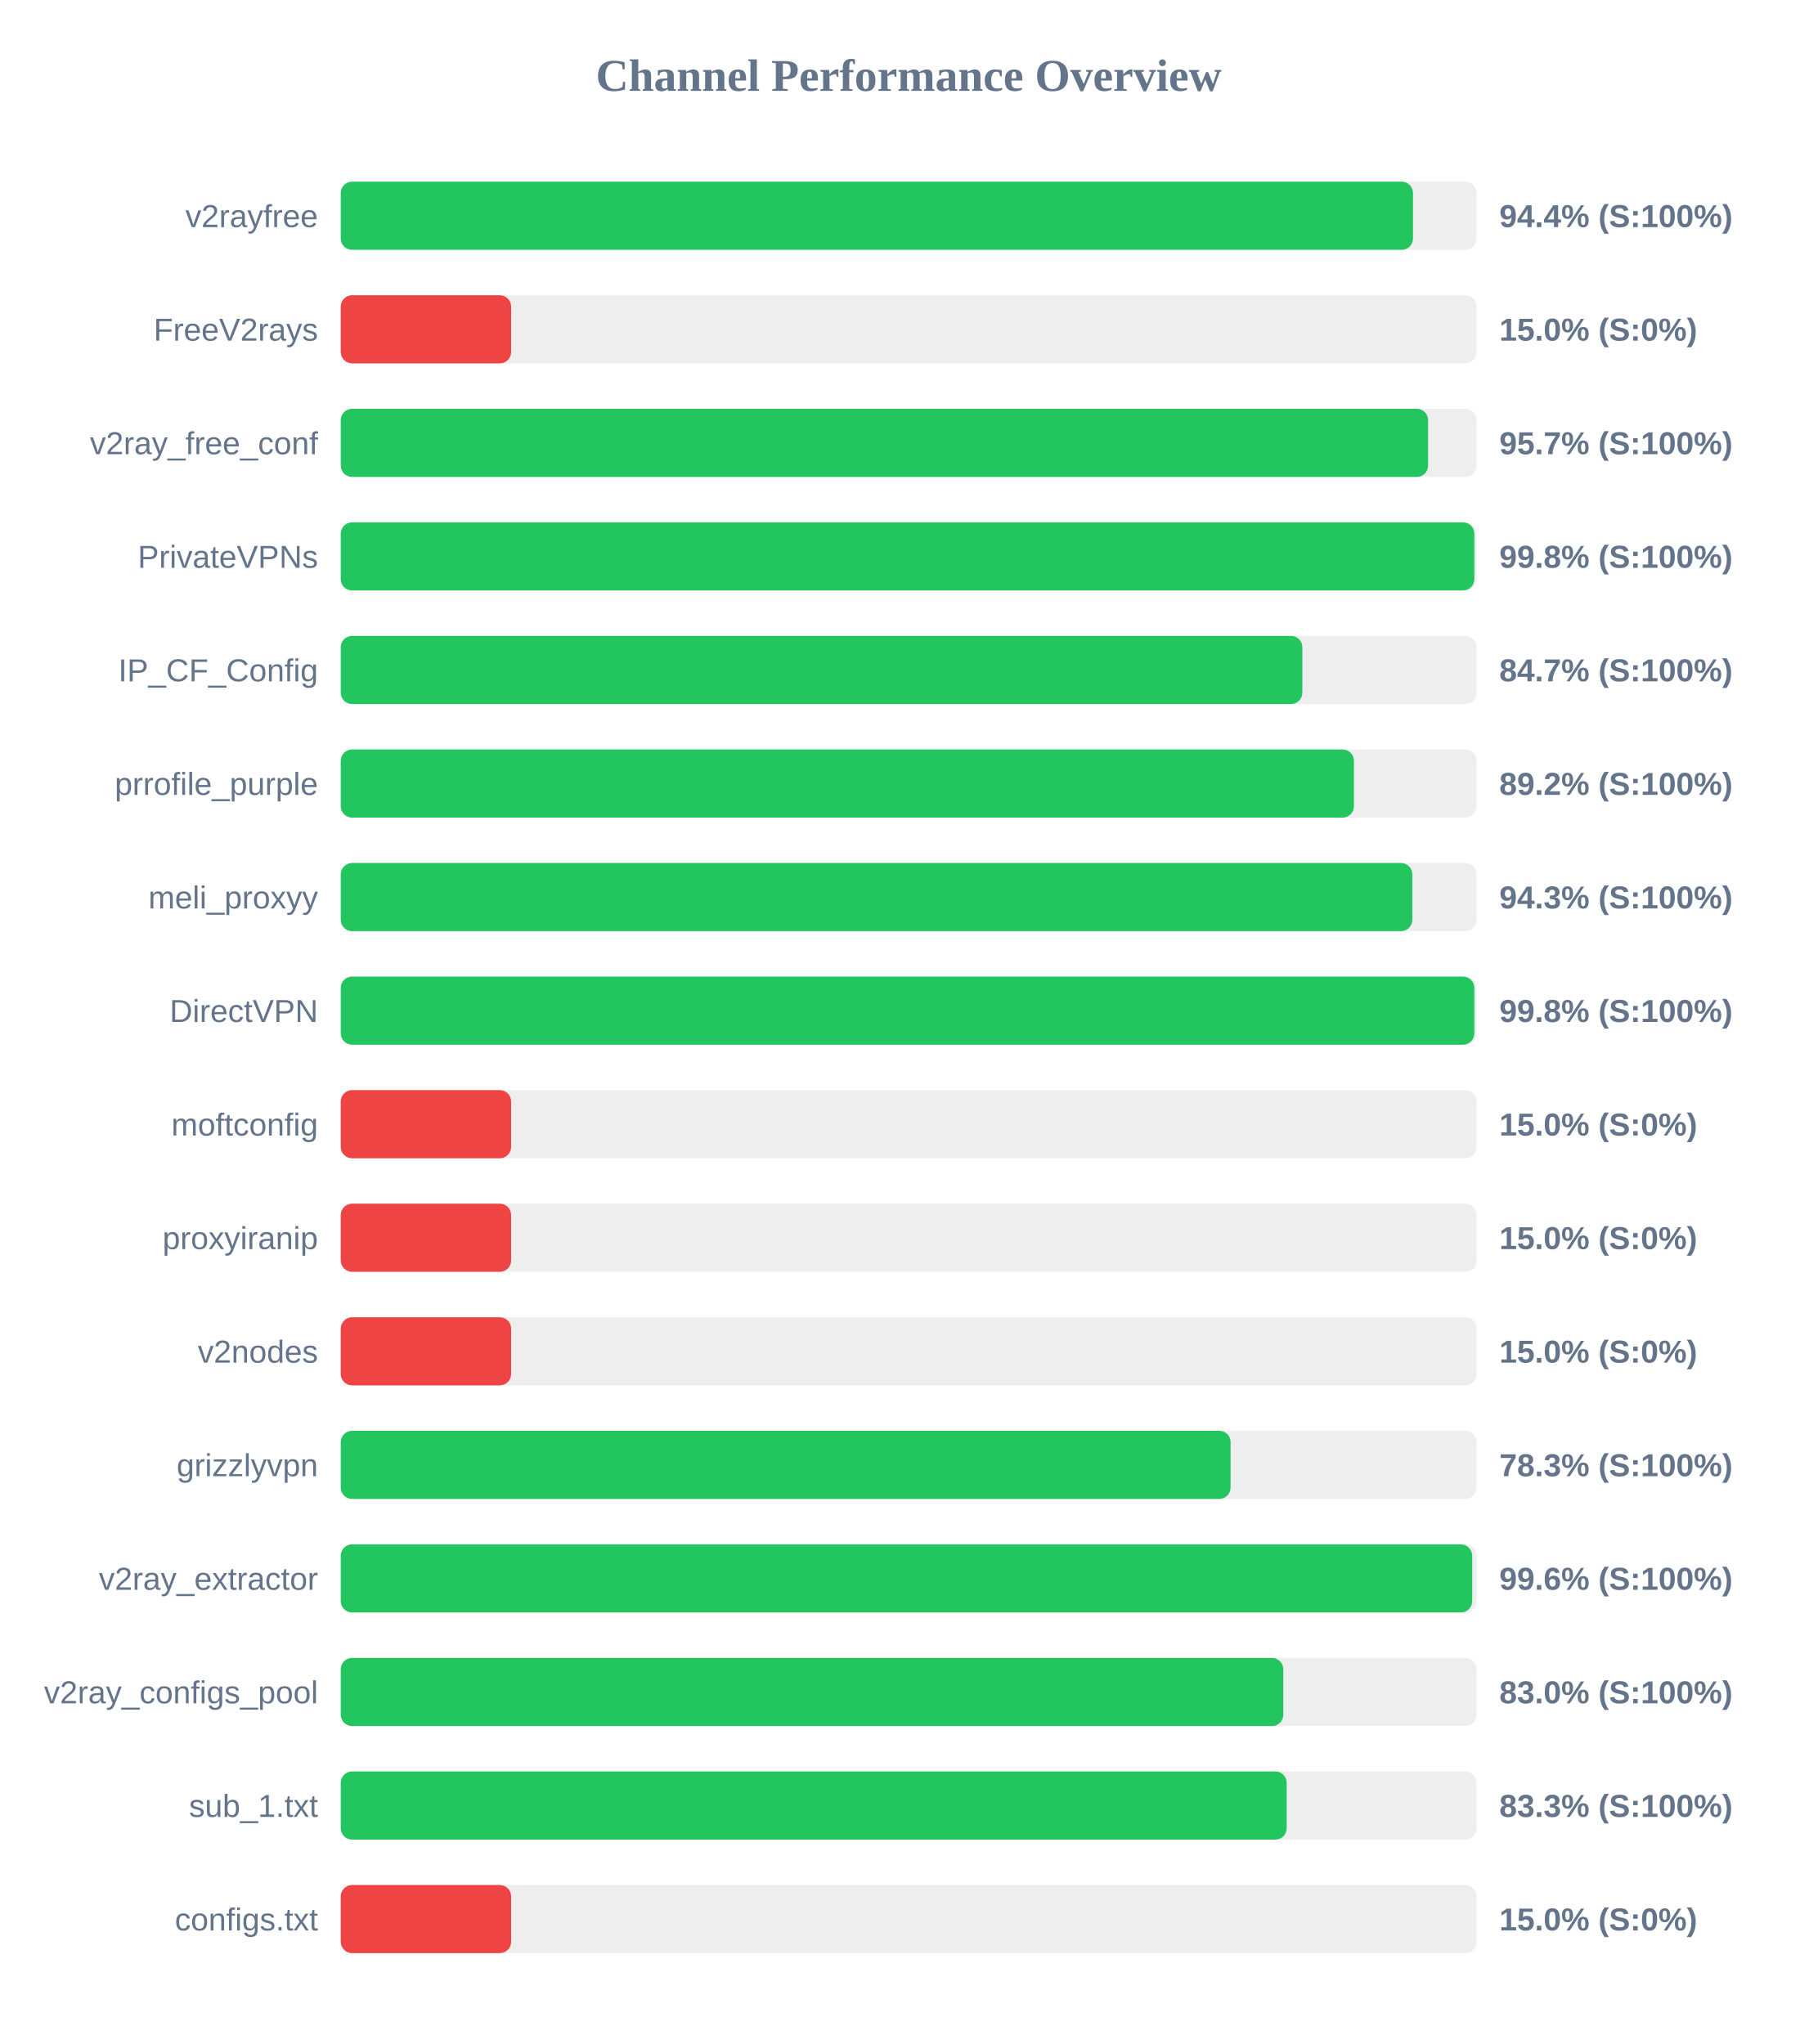
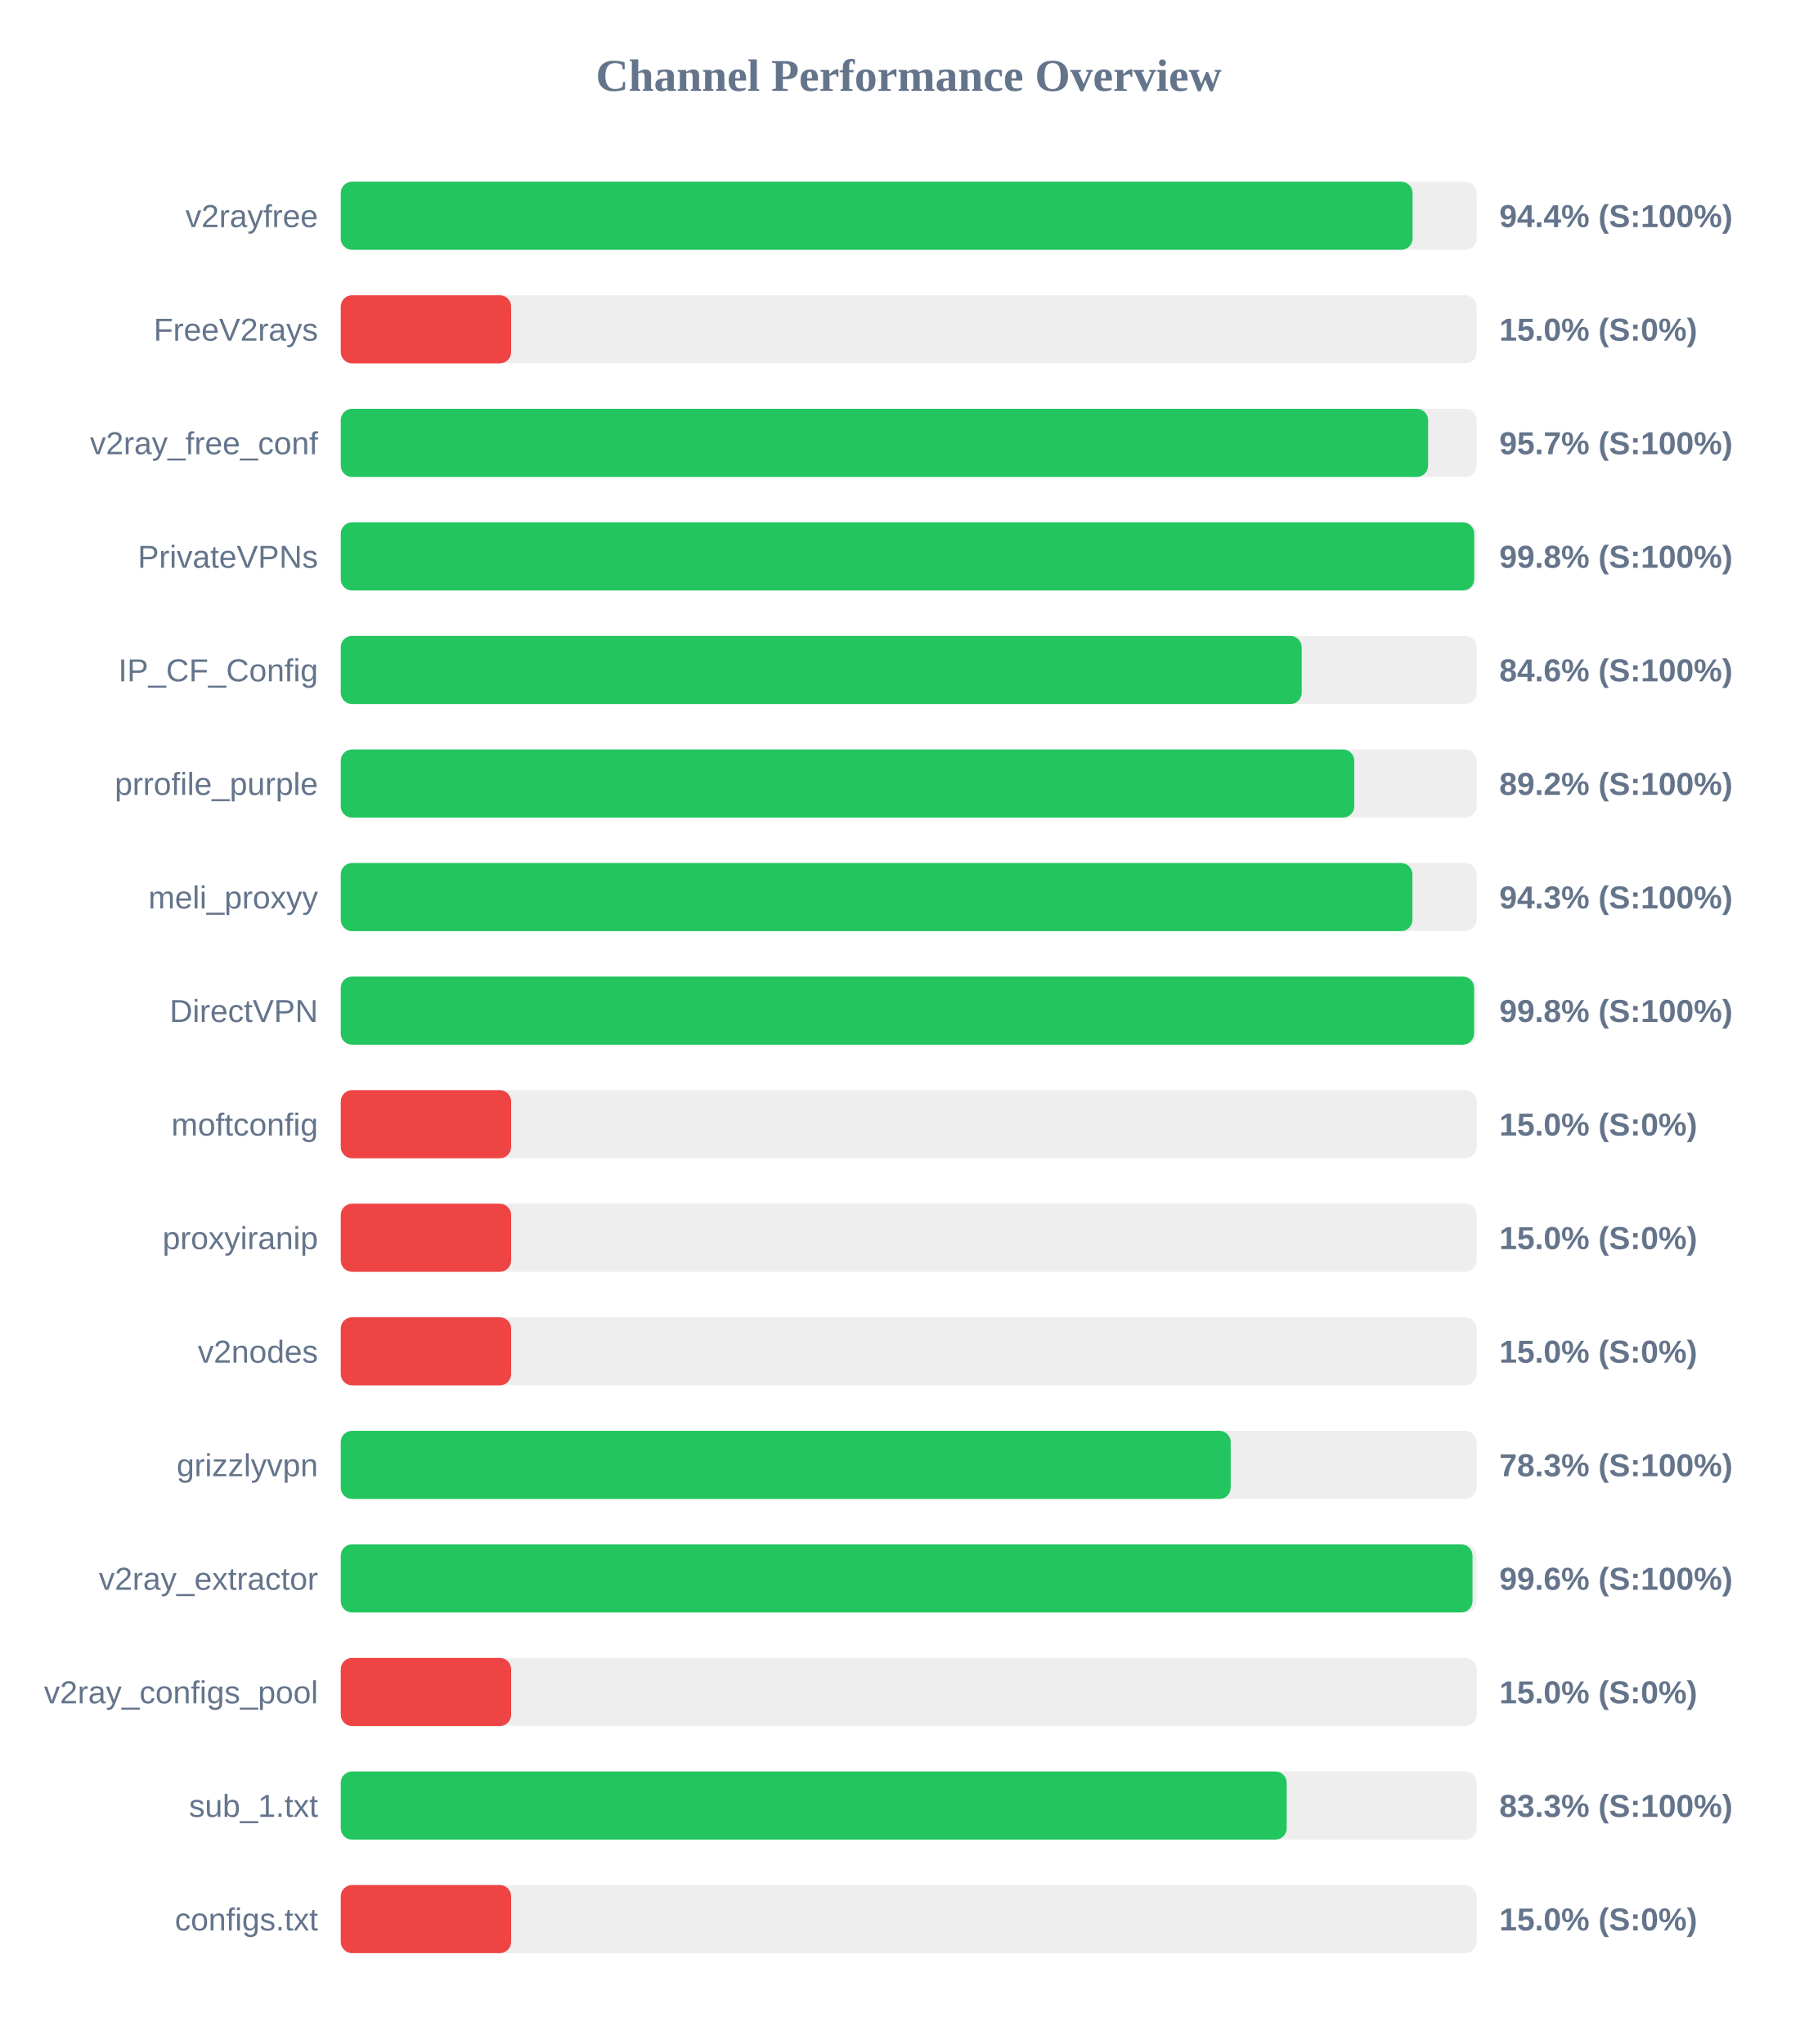
<svg xmlns="http://www.w3.org/2000/svg" width="800" height="900" version="1.1">
  <style>
        .row { font: 14px Arial; fill: #64748b; }
        .score { font: bold 14px Arial; fill: #64748b; }
    </style>
  <text x="400" y="40" text-anchor="middle" font-size="20px" font-weight="bold" fill="#64748b">Channel Performance Overview</text>
  <rect x="150" y="80" width="500" height="30" fill="#eee" rx="5" />
-   <rect x="150" y="80" width="472.0" height="30" fill="#22c55e" rx="5" />
+   <rect x="150" y="80" width="471.8" height="30" fill="#22c55e" rx="5" />
  <text x="140" y="100" text-anchor="end" class="row">v2rayfree</text>
  <text x="660" y="100" text-anchor="start" class="score">94.4% (S:100%)</text>
  <rect x="150" y="130" width="500" height="30" fill="#eee" rx="5" />
  <rect x="150" y="130" width="75.0" height="30" fill="#ef4444" rx="5" />
  <text x="140" y="150" text-anchor="end" class="row">FreeV2rays</text>
  <text x="660" y="150" text-anchor="start" class="score">15.0% (S:0%)</text>
  <rect x="150" y="180" width="500" height="30" fill="#eee" rx="5" />
  <rect x="150" y="180" width="478.65" height="30" fill="#22c55e" rx="5" />
  <text x="140" y="200" text-anchor="end" class="row">v2ray_free_conf</text>
  <text x="660" y="200" text-anchor="start" class="score">95.7% (S:100%)</text>
  <rect x="150" y="230" width="500" height="30" fill="#eee" rx="5" />
-   <rect x="150" y="230" width="499.0" height="30" fill="#22c55e" rx="5" />
+   <rect x="150" y="230" width="498.95" height="30" fill="#22c55e" rx="5" />
  <text x="140" y="250" text-anchor="end" class="row">PrivateVPNs</text>
  <text x="660" y="250" text-anchor="start" class="score">99.8% (S:100%)</text>
  <rect x="150" y="280" width="500" height="30" fill="#eee" rx="5" />
-   <rect x="150" y="280" width="423.3" height="30" fill="#22c55e" rx="5" />
+   <rect x="150" y="280" width="423.0" height="30" fill="#22c55e" rx="5" />
  <text x="140" y="300" text-anchor="end" class="row">IP_CF_Config</text>
-   <text x="660" y="300" text-anchor="start" class="score">84.7% (S:100%)</text>
+   <text x="660" y="300" text-anchor="start" class="score">84.6% (S:100%)</text>
  <rect x="150" y="330" width="500" height="30" fill="#eee" rx="5" />
-   <rect x="150" y="330" width="446.0" height="30" fill="#22c55e" rx="5" />
+   <rect x="150" y="330" width="446.15" height="30" fill="#22c55e" rx="5" />
  <text x="140" y="350" text-anchor="end" class="row">prrofile_purple</text>
  <text x="660" y="350" text-anchor="start" class="score">89.2% (S:100%)</text>
  <rect x="150" y="380" width="500" height="30" fill="#eee" rx="5" />
-   <rect x="150" y="380" width="471.7" height="30" fill="#22c55e" rx="5" />
+   <rect x="150" y="380" width="471.75" height="30" fill="#22c55e" rx="5" />
  <text x="140" y="400" text-anchor="end" class="row">meli_proxyy</text>
  <text x="660" y="400" text-anchor="start" class="score">94.3% (S:100%)</text>
  <rect x="150" y="430" width="500" height="30" fill="#eee" rx="5" />
-   <rect x="150" y="430" width="499.0" height="30" fill="#22c55e" rx="5" />
+   <rect x="150" y="430" width="498.9" height="30" fill="#22c55e" rx="5" />
  <text x="140" y="450" text-anchor="end" class="row">DirectVPN</text>
  <text x="660" y="450" text-anchor="start" class="score">99.8% (S:100%)</text>
  <rect x="150" y="480" width="500" height="30" fill="#eee" rx="5" />
  <rect x="150" y="480" width="75.0" height="30" fill="#ef4444" rx="5" />
  <text x="140" y="500" text-anchor="end" class="row">moftconfig</text>
  <text x="660" y="500" text-anchor="start" class="score">15.0% (S:0%)</text>
  <rect x="150" y="530" width="500" height="30" fill="#eee" rx="5" />
  <rect x="150" y="530" width="75.0" height="30" fill="#ef4444" rx="5" />
  <text x="140" y="550" text-anchor="end" class="row">proxyiranip</text>
  <text x="660" y="550" text-anchor="start" class="score">15.0% (S:0%)</text>
  <rect x="150" y="580" width="500" height="30" fill="#eee" rx="5" />
  <rect x="150" y="580" width="75.0" height="30" fill="#ef4444" rx="5" />
  <text x="140" y="600" text-anchor="end" class="row">v2nodes</text>
  <text x="660" y="600" text-anchor="start" class="score">15.0% (S:0%)</text>
  <rect x="150" y="630" width="500" height="30" fill="#eee" rx="5" />
-   <rect x="150" y="630" width="391.7" height="30" fill="#22c55e" rx="5" />
+   <rect x="150" y="630" width="391.75" height="30" fill="#22c55e" rx="5" />
  <text x="140" y="650" text-anchor="end" class="row">grizzlyvpn</text>
  <text x="660" y="650" text-anchor="start" class="score">78.3% (S:100%)</text>
  <rect x="150" y="680" width="500" height="30" fill="#eee" rx="5" />
-   <rect x="150" y="680" width="498.05" height="30" fill="#22c55e" rx="5" />
+   <rect x="150" y="680" width="498.2" height="30" fill="#22c55e" rx="5" />
  <text x="140" y="700" text-anchor="end" class="row">v2ray_extractor</text>
  <text x="660" y="700" text-anchor="start" class="score">99.6% (S:100%)</text>
  <rect x="150" y="730" width="500" height="30" fill="#eee" rx="5" />
-   <rect x="150" y="730" width="414.9" height="30" fill="#22c55e" rx="5" />
+   <rect x="150" y="730" width="75.0" height="30" fill="#ef4444" rx="5" />
  <text x="140" y="750" text-anchor="end" class="row">v2ray_configs_pool</text>
-   <text x="660" y="750" text-anchor="start" class="score">83.0% (S:100%)</text>
+   <text x="660" y="750" text-anchor="start" class="score">15.0% (S:0%)</text>
  <rect x="150" y="780" width="500" height="30" fill="#eee" rx="5" />
  <rect x="150" y="780" width="416.4" height="30" fill="#22c55e" rx="5" />
  <text x="140" y="800" text-anchor="end" class="row">sub_1.txt</text>
  <text x="660" y="800" text-anchor="start" class="score">83.3% (S:100%)</text>
  <rect x="150" y="830" width="500" height="30" fill="#eee" rx="5" />
  <rect x="150" y="830" width="75.0" height="30" fill="#ef4444" rx="5" />
  <text x="140" y="850" text-anchor="end" class="row">configs.txt</text>
  <text x="660" y="850" text-anchor="start" class="score">15.0% (S:0%)</text>
</svg>
